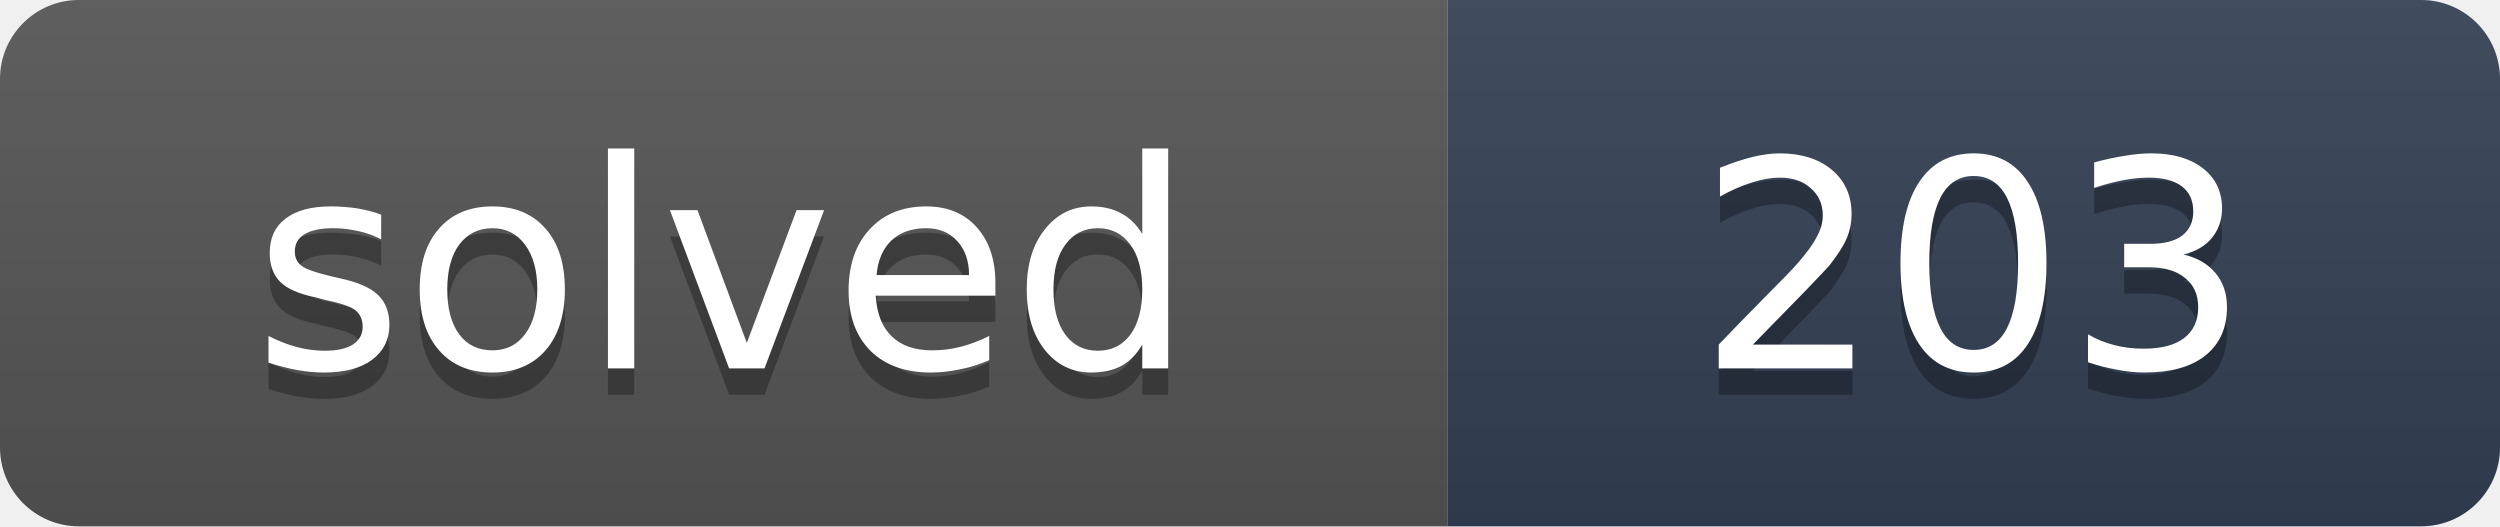
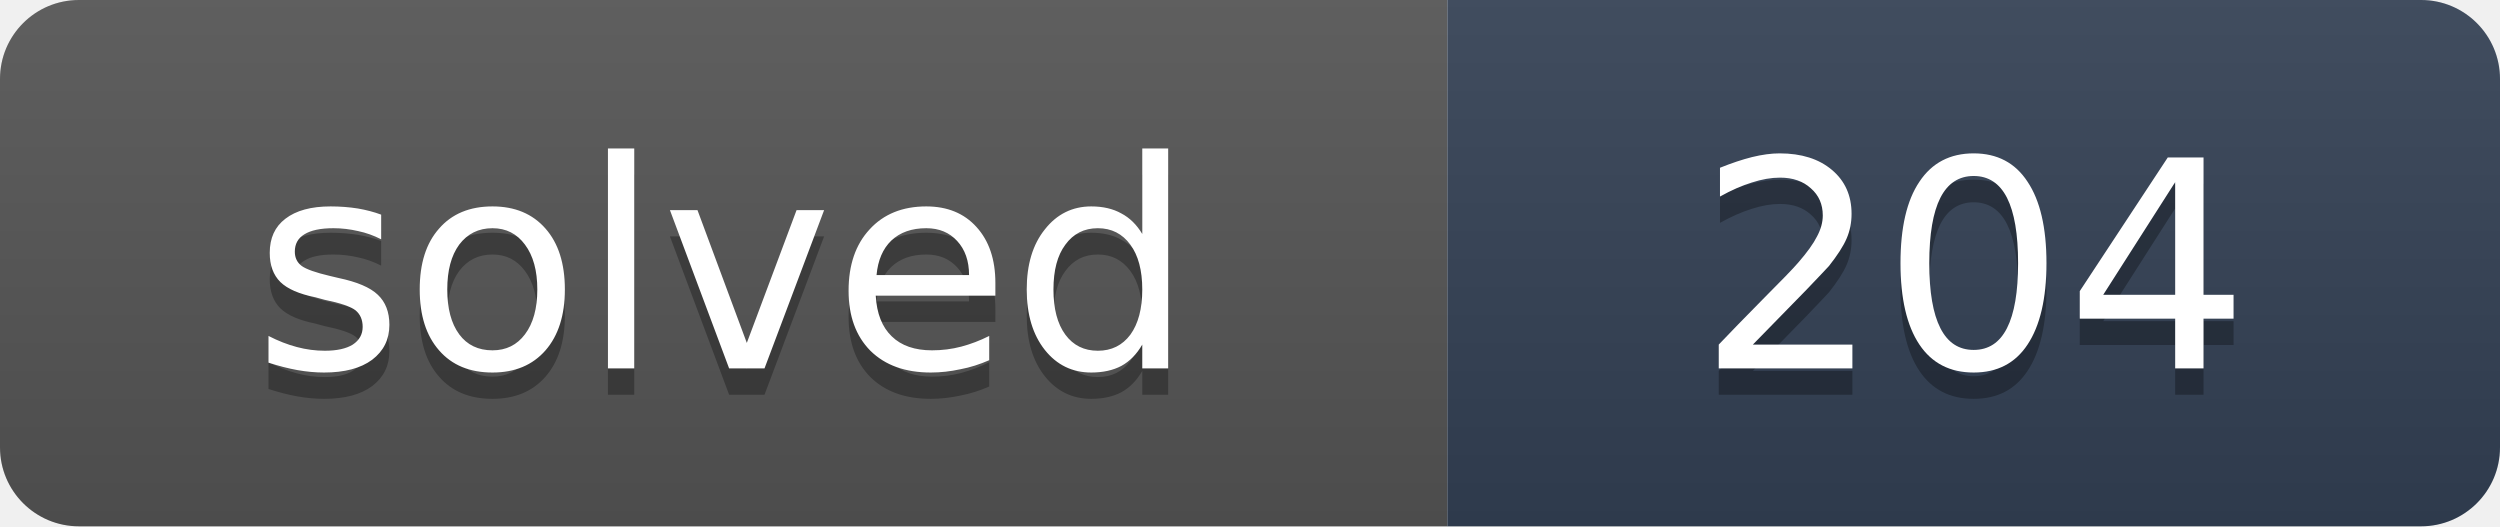
- <svg xmlns="http://www.w3.org/2000/svg" width="95" height="20" role="img" aria-label="solved: 203">
+ <svg xmlns="http://www.w3.org/2000/svg" width="95" height="20" role="img" aria-label="solved: 204">
  <linearGradient id="s" x2="0" y2="100%">
    <stop offset="0" stop-color="#bbb" stop-opacity=".1" />
    <stop offset="1" stop-opacity=".1" />
  </linearGradient>
  <clipPath id="r">
    <rect width="95" height="20" rx="3" fill="#fff" />
  </clipPath>
  <g clip-path="url(#r)">
    <rect width="55" height="20" fill="#555" />
    <rect x="55" width="40" height="20" fill="#334155" />
    <rect width="95" height="20" fill="url(#s)" />
  </g>
  <g fill="#fff" text-anchor="middle" font-family="Verdana,DejaVu Sans,Geneva,sans-serif" font-size="11">
    <text x="27.5" y="15" fill="#010101" fill-opacity=".3" textLength="35">solved</text>
    <text x="27.5" y="14" fill="#fff" textLength="35">solved</text>
-     <text x="75" y="15" fill="#010101" fill-opacity=".3" textLength="20">203</text>
-     <text x="75" y="14" fill="#fff" textLength="20">203</text>
+     <text x="75" y="15" fill="#010101" fill-opacity=".3" textLength="20">204</text>
+     <text x="75" y="14" fill="#fff" textLength="20">204</text>
  </g>
</svg>
